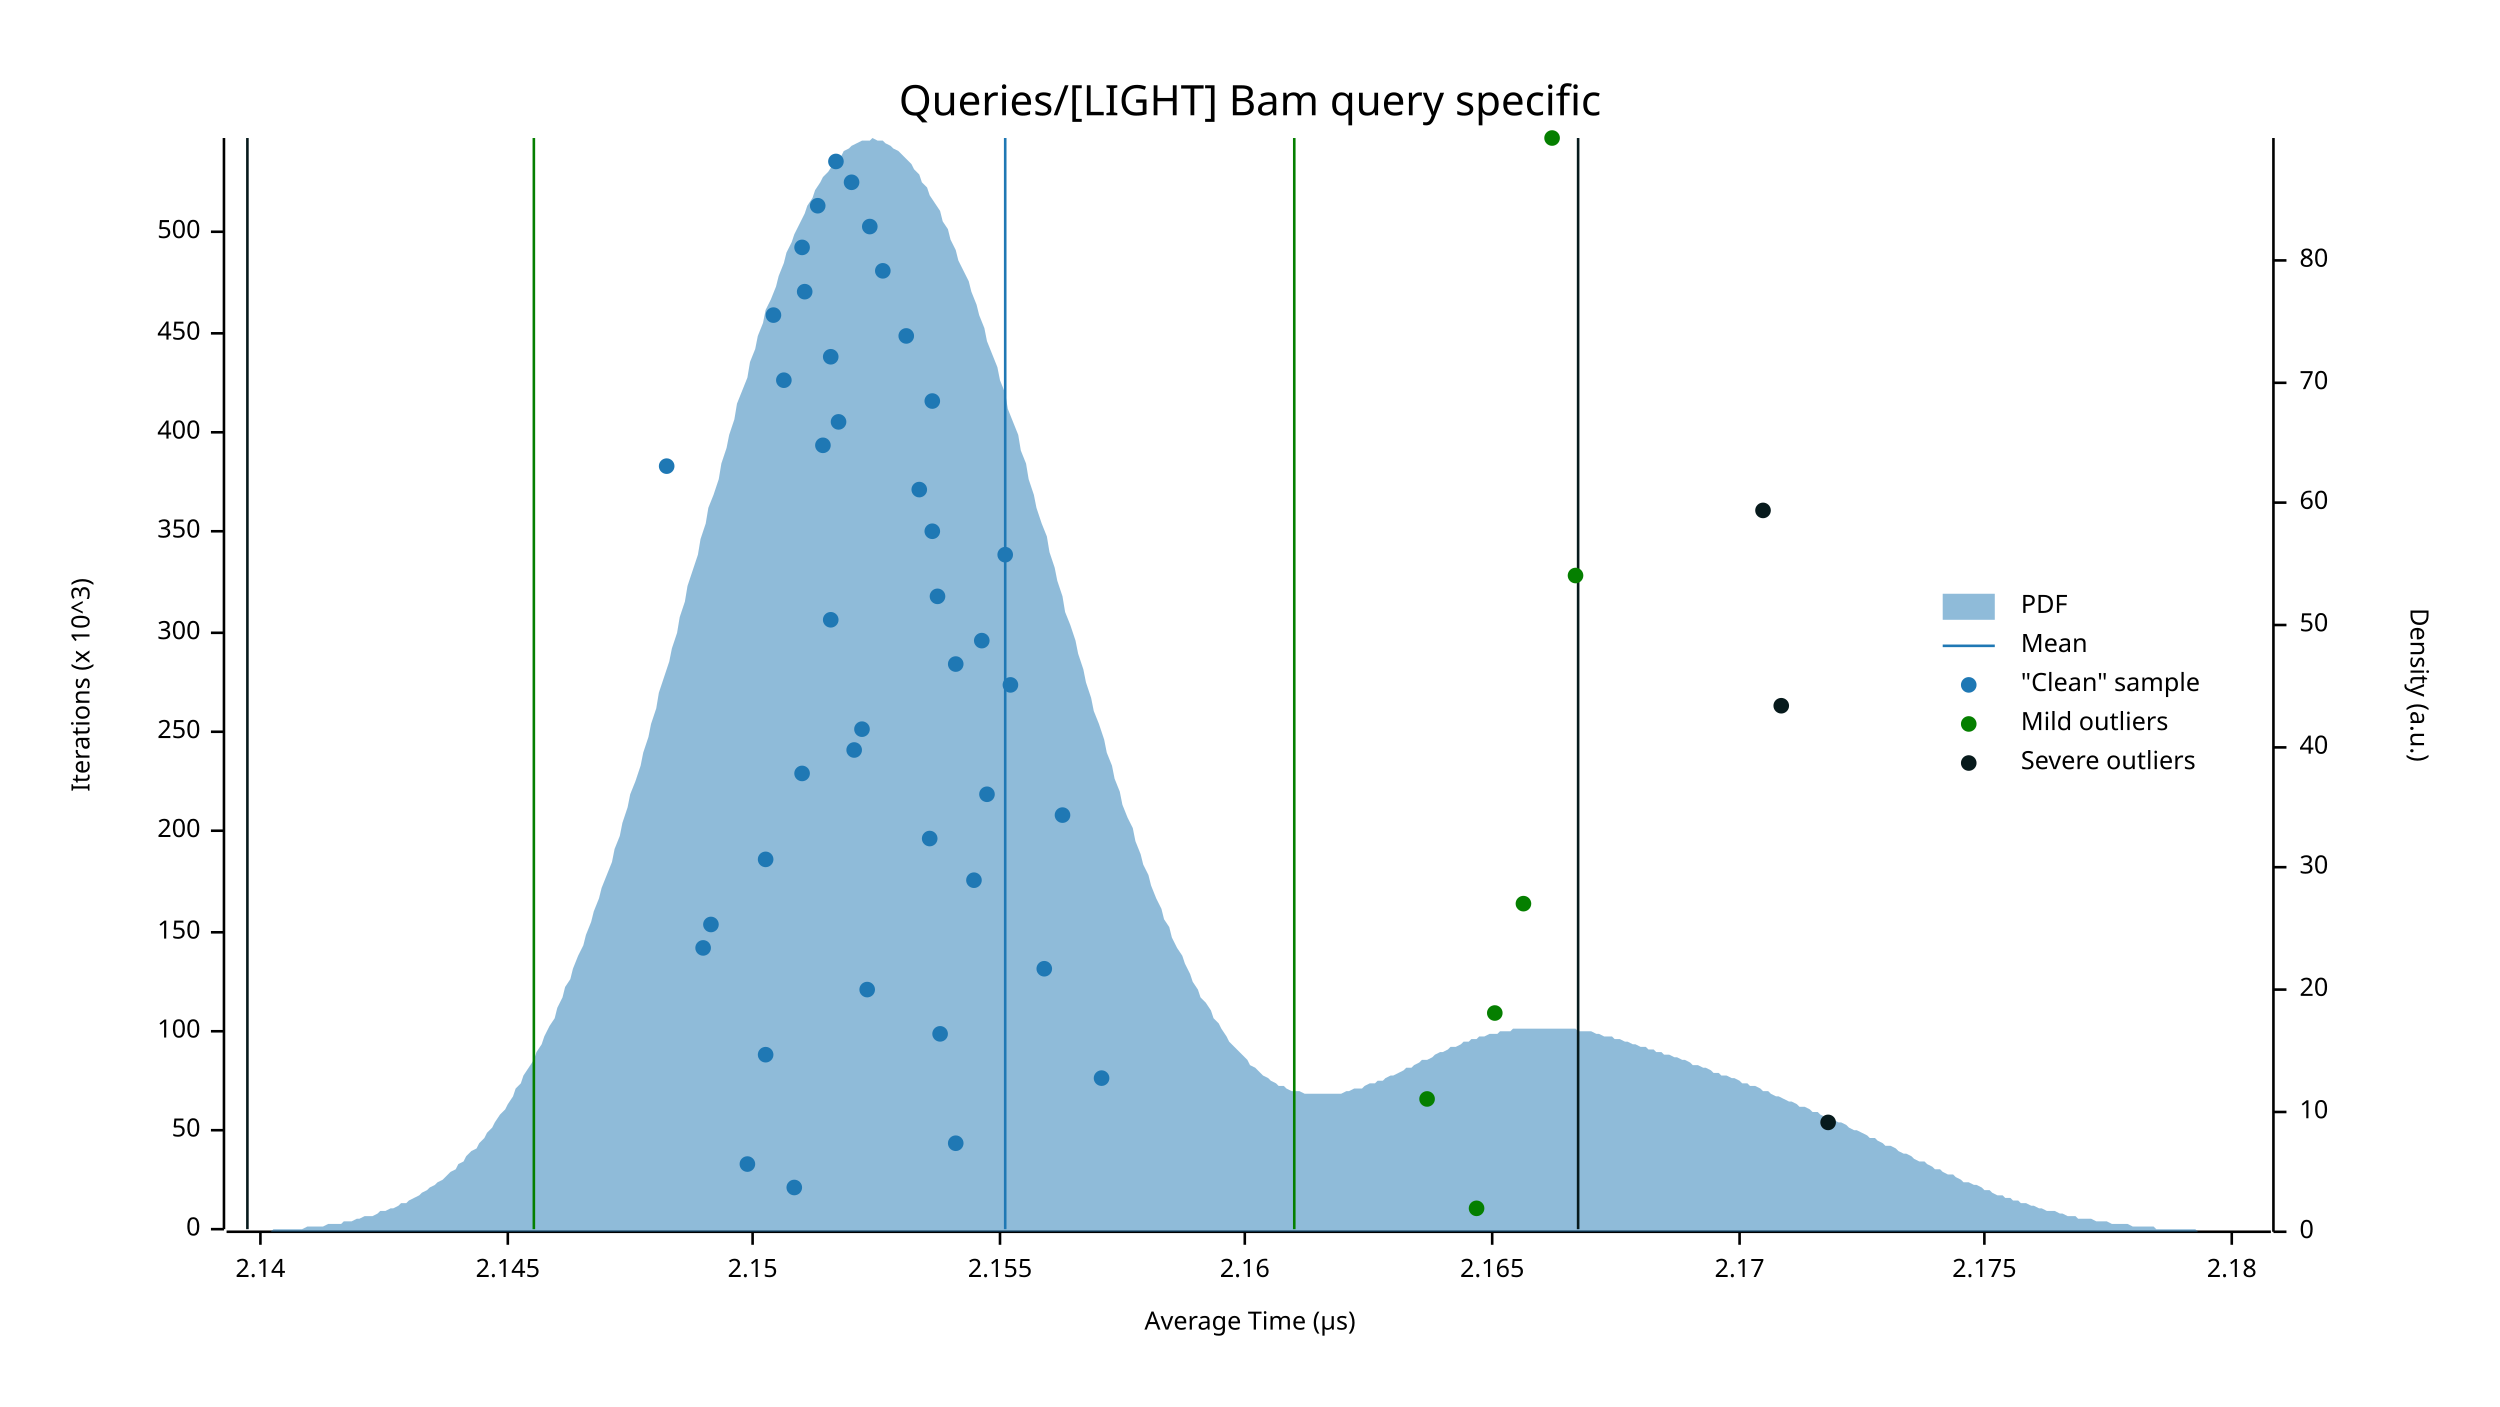
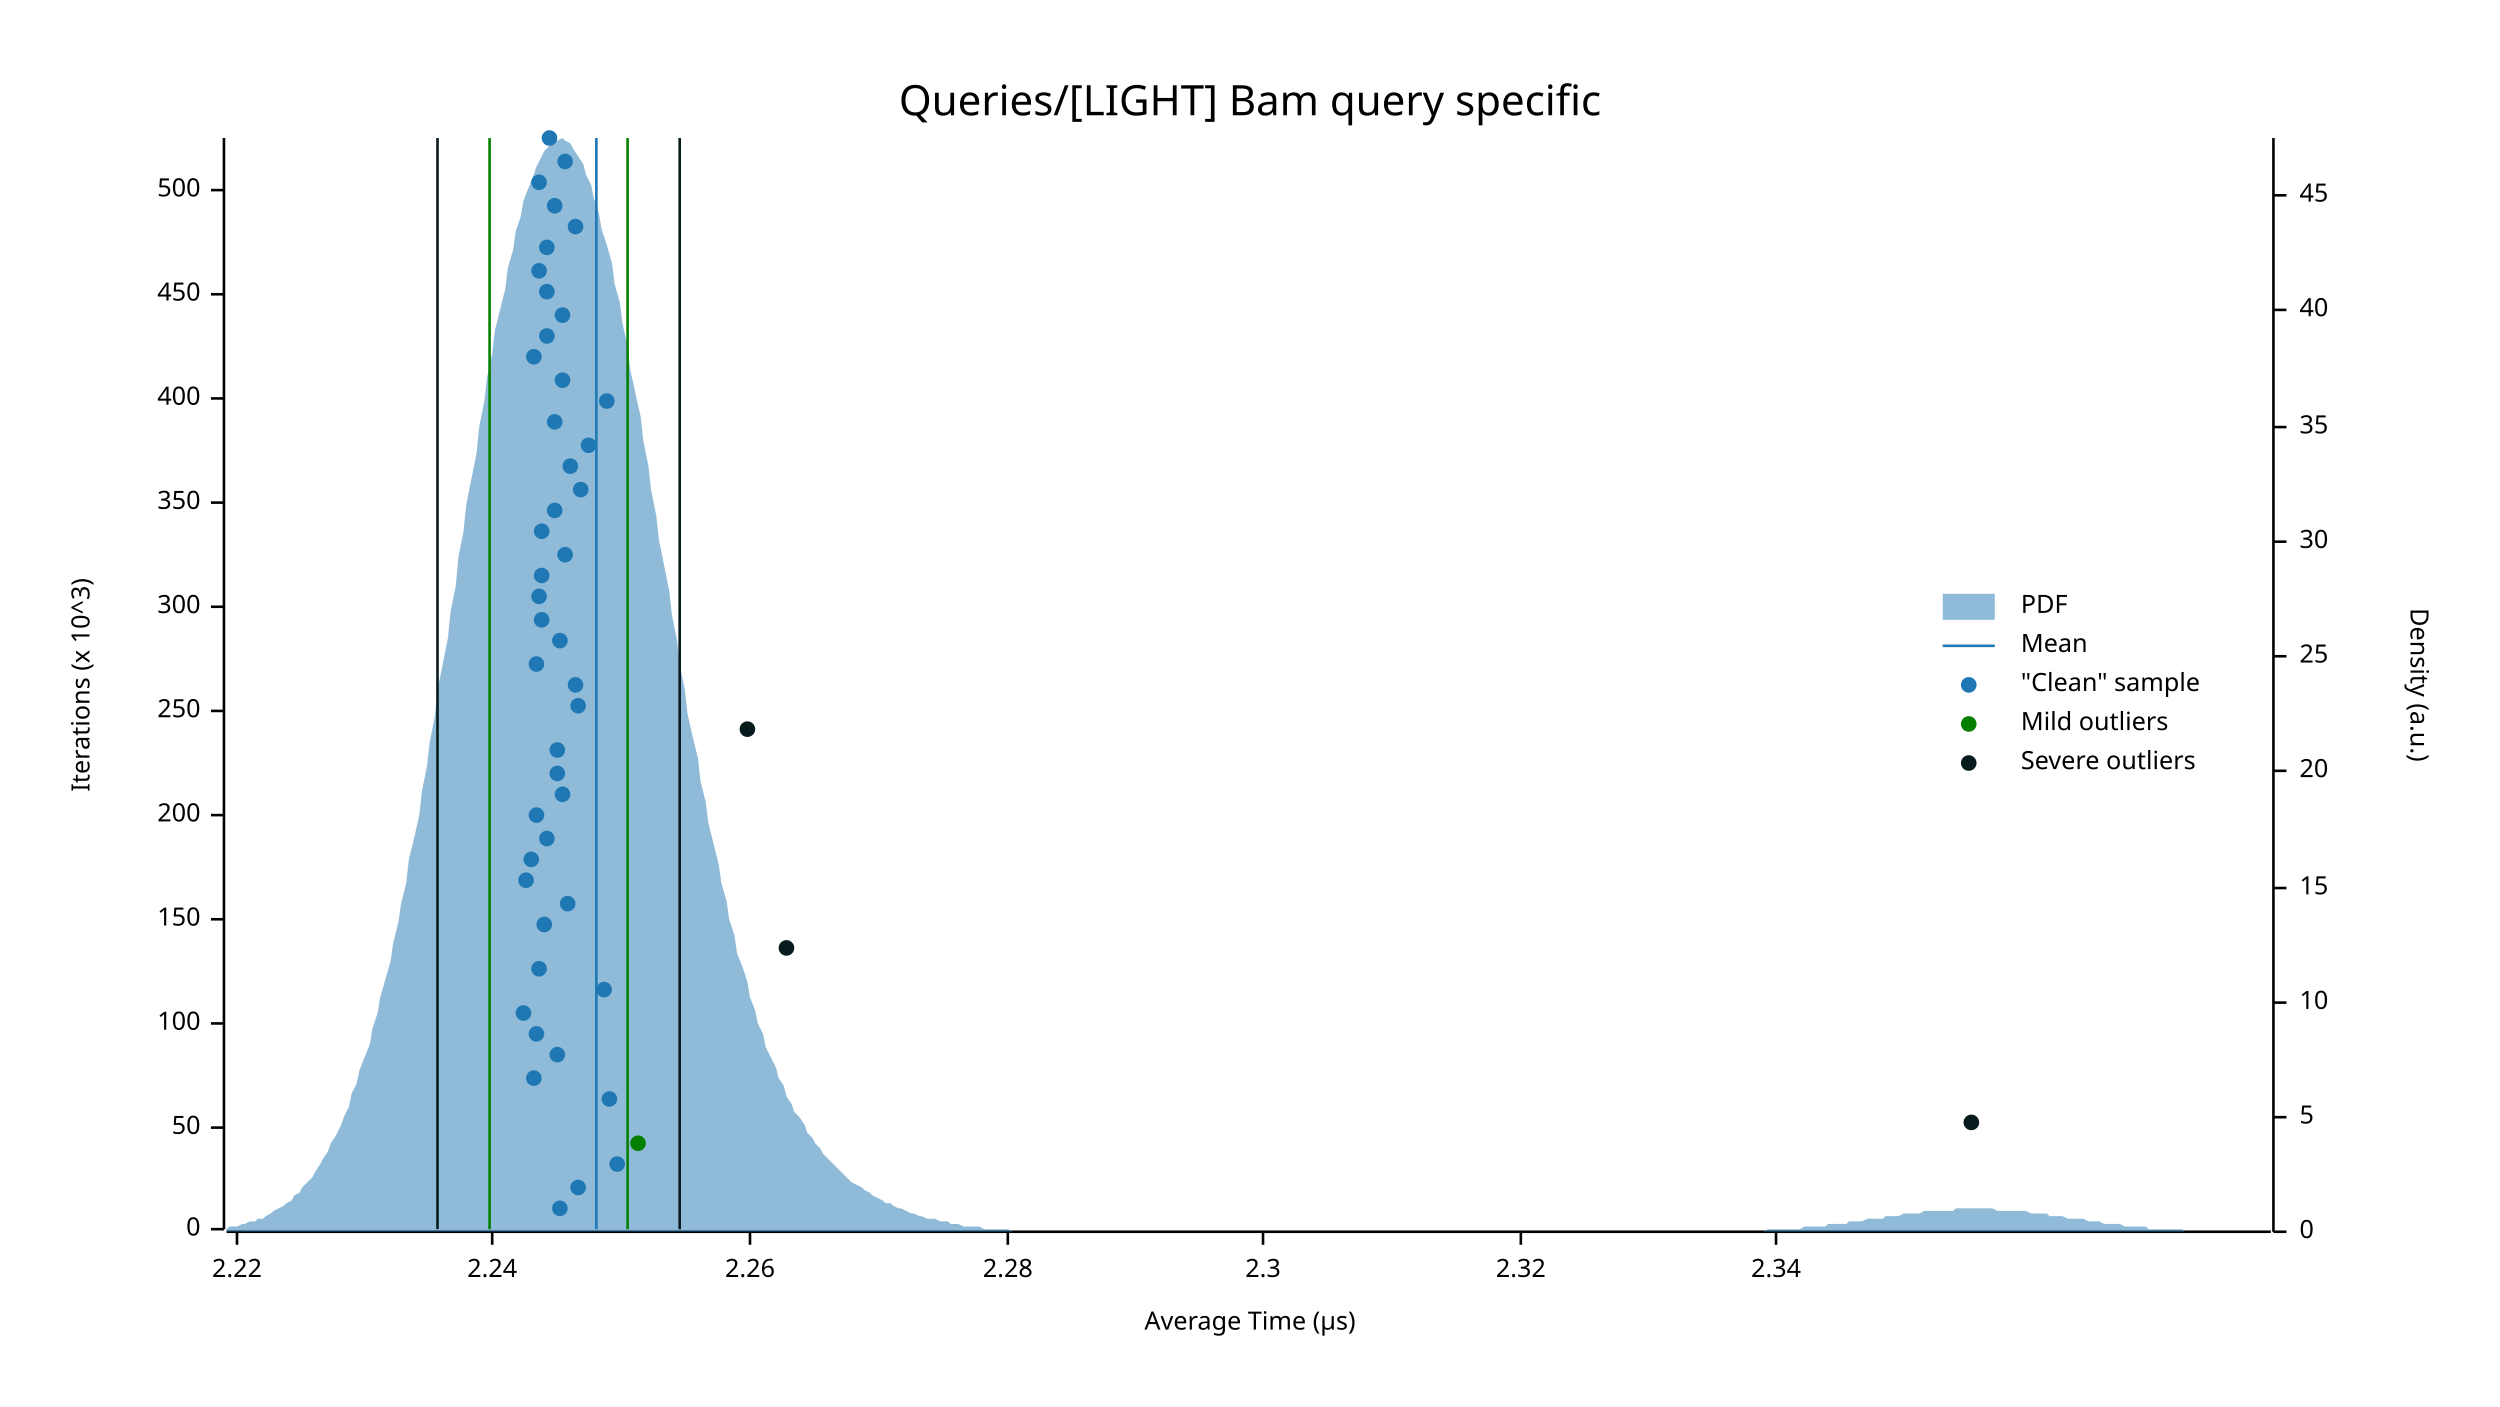
<svg xmlns="http://www.w3.org/2000/svg" width="960" height="540" viewBox="0 0 960 540">
  <text x="480" y="32" dy="0.76em" text-anchor="middle" font-family="sans-serif" font-size="16.129" opacity="1" fill="#000000">
Queries/[LIGHT] Bam query specific
</text>
  <text x="27" y="263" dy="0.76em" text-anchor="middle" font-family="sans-serif" font-size="9.677" opacity="1" fill="#000000" transform="rotate(270, 27, 263)">
Iterations (x 10^3)
</text>
  <text x="480" y="513" dy="-0.5ex" text-anchor="middle" font-family="sans-serif" font-size="9.677" opacity="1" fill="#000000">
Average Time (µs)
</text>
  <polyline fill="none" opacity="1" stroke="#000000" stroke-width="1" points="86,53 86,472 " />
  <text x="77" y="472" dy="0.5ex" text-anchor="end" font-family="sans-serif" font-size="9.677" opacity="1" fill="#000000">
0
</text>
  <polyline fill="none" opacity="1" stroke="#000000" stroke-width="1" points="81,472 86,472 " />
-   <text x="77" y="434" dy="0.5ex" text-anchor="end" font-family="sans-serif" font-size="9.677" opacity="1" fill="#000000">
+   <text x="77" y="433" dy="0.5ex" text-anchor="end" font-family="sans-serif" font-size="9.677" opacity="1" fill="#000000">
50
</text>
-   <polyline fill="none" opacity="1" stroke="#000000" stroke-width="1" points="81,434 86,434 " />
-   <text x="77" y="396" dy="0.5ex" text-anchor="end" font-family="sans-serif" font-size="9.677" opacity="1" fill="#000000">
+   <polyline fill="none" opacity="1" stroke="#000000" stroke-width="1" points="81,433 86,433 " />
+   <text x="77" y="393" dy="0.5ex" text-anchor="end" font-family="sans-serif" font-size="9.677" opacity="1" fill="#000000">
100
</text>
-   <polyline fill="none" opacity="1" stroke="#000000" stroke-width="1" points="81,396 86,396 " />
-   <text x="77" y="358" dy="0.5ex" text-anchor="end" font-family="sans-serif" font-size="9.677" opacity="1" fill="#000000">
+   <polyline fill="none" opacity="1" stroke="#000000" stroke-width="1" points="81,393 86,393 " />
+   <text x="77" y="353" dy="0.5ex" text-anchor="end" font-family="sans-serif" font-size="9.677" opacity="1" fill="#000000">
150
</text>
-   <polyline fill="none" opacity="1" stroke="#000000" stroke-width="1" points="81,358 86,358 " />
-   <text x="77" y="319" dy="0.5ex" text-anchor="end" font-family="sans-serif" font-size="9.677" opacity="1" fill="#000000">
+   <polyline fill="none" opacity="1" stroke="#000000" stroke-width="1" points="81,353 86,353 " />
+   <text x="77" y="313" dy="0.5ex" text-anchor="end" font-family="sans-serif" font-size="9.677" opacity="1" fill="#000000">
200
</text>
-   <polyline fill="none" opacity="1" stroke="#000000" stroke-width="1" points="81,319 86,319 " />
-   <text x="77" y="281" dy="0.5ex" text-anchor="end" font-family="sans-serif" font-size="9.677" opacity="1" fill="#000000">
+   <polyline fill="none" opacity="1" stroke="#000000" stroke-width="1" points="81,313 86,313 " />
+   <text x="77" y="273" dy="0.5ex" text-anchor="end" font-family="sans-serif" font-size="9.677" opacity="1" fill="#000000">
250
</text>
-   <polyline fill="none" opacity="1" stroke="#000000" stroke-width="1" points="81,281 86,281 " />
-   <text x="77" y="243" dy="0.5ex" text-anchor="end" font-family="sans-serif" font-size="9.677" opacity="1" fill="#000000">
+   <polyline fill="none" opacity="1" stroke="#000000" stroke-width="1" points="81,273 86,273 " />
+   <text x="77" y="233" dy="0.5ex" text-anchor="end" font-family="sans-serif" font-size="9.677" opacity="1" fill="#000000">
300
</text>
-   <polyline fill="none" opacity="1" stroke="#000000" stroke-width="1" points="81,243 86,243 " />
-   <text x="77" y="204" dy="0.5ex" text-anchor="end" font-family="sans-serif" font-size="9.677" opacity="1" fill="#000000">
+   <polyline fill="none" opacity="1" stroke="#000000" stroke-width="1" points="81,233 86,233 " />
+   <text x="77" y="193" dy="0.5ex" text-anchor="end" font-family="sans-serif" font-size="9.677" opacity="1" fill="#000000">
350
</text>
-   <polyline fill="none" opacity="1" stroke="#000000" stroke-width="1" points="81,204 86,204 " />
-   <text x="77" y="166" dy="0.5ex" text-anchor="end" font-family="sans-serif" font-size="9.677" opacity="1" fill="#000000">
+   <polyline fill="none" opacity="1" stroke="#000000" stroke-width="1" points="81,193 86,193 " />
+   <text x="77" y="153" dy="0.5ex" text-anchor="end" font-family="sans-serif" font-size="9.677" opacity="1" fill="#000000">
400
</text>
-   <polyline fill="none" opacity="1" stroke="#000000" stroke-width="1" points="81,166 86,166 " />
-   <text x="77" y="128" dy="0.5ex" text-anchor="end" font-family="sans-serif" font-size="9.677" opacity="1" fill="#000000">
+   <polyline fill="none" opacity="1" stroke="#000000" stroke-width="1" points="81,153 86,153 " />
+   <text x="77" y="113" dy="0.5ex" text-anchor="end" font-family="sans-serif" font-size="9.677" opacity="1" fill="#000000">
450
</text>
-   <polyline fill="none" opacity="1" stroke="#000000" stroke-width="1" points="81,128 86,128 " />
-   <text x="77" y="89" dy="0.5ex" text-anchor="end" font-family="sans-serif" font-size="9.677" opacity="1" fill="#000000">
+   <polyline fill="none" opacity="1" stroke="#000000" stroke-width="1" points="81,113 86,113 " />
+   <text x="77" y="73" dy="0.5ex" text-anchor="end" font-family="sans-serif" font-size="9.677" opacity="1" fill="#000000">
500
</text>
-   <polyline fill="none" opacity="1" stroke="#000000" stroke-width="1" points="81,89 86,89 " />
+   <polyline fill="none" opacity="1" stroke="#000000" stroke-width="1" points="81,73 86,73 " />
  <polyline fill="none" opacity="1" stroke="#000000" stroke-width="1" points="87,473 872,473 " />
-   <text x="100" y="483" dy="0.76em" text-anchor="middle" font-family="sans-serif" font-size="9.677" opacity="1" fill="#000000">
- 2.14
- </text>
-   <polyline fill="none" opacity="1" stroke="#000000" stroke-width="1" points="100,473 100,478 " />
-   <text x="195" y="483" dy="0.76em" text-anchor="middle" font-family="sans-serif" font-size="9.677" opacity="1" fill="#000000">
- 2.145
- </text>
-   <polyline fill="none" opacity="1" stroke="#000000" stroke-width="1" points="195,473 195,478 " />
-   <text x="289" y="483" dy="0.76em" text-anchor="middle" font-family="sans-serif" font-size="9.677" opacity="1" fill="#000000">
- 2.15
- </text>
-   <polyline fill="none" opacity="1" stroke="#000000" stroke-width="1" points="289,473 289,478 " />
-   <text x="384" y="483" dy="0.76em" text-anchor="middle" font-family="sans-serif" font-size="9.677" opacity="1" fill="#000000">
- 2.155
- </text>
-   <polyline fill="none" opacity="1" stroke="#000000" stroke-width="1" points="384,473 384,478 " />
-   <text x="478" y="483" dy="0.76em" text-anchor="middle" font-family="sans-serif" font-size="9.677" opacity="1" fill="#000000">
- 2.16
- </text>
-   <polyline fill="none" opacity="1" stroke="#000000" stroke-width="1" points="478,473 478,478 " />
-   <text x="573" y="483" dy="0.76em" text-anchor="middle" font-family="sans-serif" font-size="9.677" opacity="1" fill="#000000">
- 2.165
- </text>
-   <polyline fill="none" opacity="1" stroke="#000000" stroke-width="1" points="573,473 573,478 " />
-   <text x="668" y="483" dy="0.76em" text-anchor="middle" font-family="sans-serif" font-size="9.677" opacity="1" fill="#000000">
- 2.17
- </text>
-   <polyline fill="none" opacity="1" stroke="#000000" stroke-width="1" points="668,473 668,478 " />
-   <text x="762" y="483" dy="0.76em" text-anchor="middle" font-family="sans-serif" font-size="9.677" opacity="1" fill="#000000">
- 2.175
- </text>
-   <polyline fill="none" opacity="1" stroke="#000000" stroke-width="1" points="762,473 762,478 " />
-   <text x="857" y="483" dy="0.76em" text-anchor="middle" font-family="sans-serif" font-size="9.677" opacity="1" fill="#000000">
- 2.18
- </text>
-   <polyline fill="none" opacity="1" stroke="#000000" stroke-width="1" points="857,473 857,478 " />
+   <text x="91" y="483" dy="0.76em" text-anchor="middle" font-family="sans-serif" font-size="9.677" opacity="1" fill="#000000">
+ 2.22
+ </text>
+   <polyline fill="none" opacity="1" stroke="#000000" stroke-width="1" points="91,473 91,478 " />
+   <text x="189" y="483" dy="0.76em" text-anchor="middle" font-family="sans-serif" font-size="9.677" opacity="1" fill="#000000">
+ 2.24
+ </text>
+   <polyline fill="none" opacity="1" stroke="#000000" stroke-width="1" points="189,473 189,478 " />
+   <text x="288" y="483" dy="0.76em" text-anchor="middle" font-family="sans-serif" font-size="9.677" opacity="1" fill="#000000">
+ 2.26
+ </text>
+   <polyline fill="none" opacity="1" stroke="#000000" stroke-width="1" points="288,473 288,478 " />
+   <text x="387" y="483" dy="0.76em" text-anchor="middle" font-family="sans-serif" font-size="9.677" opacity="1" fill="#000000">
+ 2.28
+ </text>
+   <polyline fill="none" opacity="1" stroke="#000000" stroke-width="1" points="387,473 387,478 " />
+   <text x="485" y="483" dy="0.76em" text-anchor="middle" font-family="sans-serif" font-size="9.677" opacity="1" fill="#000000">
+ 2.3
+ </text>
+   <polyline fill="none" opacity="1" stroke="#000000" stroke-width="1" points="485,473 485,478 " />
+   <text x="584" y="483" dy="0.76em" text-anchor="middle" font-family="sans-serif" font-size="9.677" opacity="1" fill="#000000">
+ 2.32
+ </text>
+   <polyline fill="none" opacity="1" stroke="#000000" stroke-width="1" points="584,473 584,478 " />
+   <text x="682" y="483" dy="0.76em" text-anchor="middle" font-family="sans-serif" font-size="9.677" opacity="1" fill="#000000">
+ 2.34
+ </text>
+   <polyline fill="none" opacity="1" stroke="#000000" stroke-width="1" points="682,473 682,478 " />
  <text x="933" y="263" dy="0.76em" text-anchor="middle" font-family="sans-serif" font-size="9.677" opacity="1" fill="#000000" transform="rotate(90, 933, 263)">
Density (a.u.)
</text>
  <polyline fill="none" opacity="1" stroke="#000000" stroke-width="1" points="873,53 873,473 " />
  <text x="883" y="473" dy="0.5ex" text-anchor="start" font-family="sans-serif" font-size="9.677" opacity="1" fill="#000000">
0
</text>
  <polyline fill="none" opacity="1" stroke="#000000" stroke-width="1" points="873,473 878,473 " />
-   <text x="883" y="427" dy="0.5ex" text-anchor="start" font-family="sans-serif" font-size="9.677" opacity="1" fill="#000000">
+   <text x="883" y="429" dy="0.5ex" text-anchor="start" font-family="sans-serif" font-size="9.677" opacity="1" fill="#000000">
+ 5
+ </text>
+   <polyline fill="none" opacity="1" stroke="#000000" stroke-width="1" points="873,429 878,429 " />
+   <text x="883" y="385" dy="0.5ex" text-anchor="start" font-family="sans-serif" font-size="9.677" opacity="1" fill="#000000">
10
</text>
-   <polyline fill="none" opacity="1" stroke="#000000" stroke-width="1" points="873,427 878,427 " />
-   <text x="883" y="380" dy="0.5ex" text-anchor="start" font-family="sans-serif" font-size="9.677" opacity="1" fill="#000000">
+   <polyline fill="none" opacity="1" stroke="#000000" stroke-width="1" points="873,385 878,385 " />
+   <text x="883" y="341" dy="0.5ex" text-anchor="start" font-family="sans-serif" font-size="9.677" opacity="1" fill="#000000">
+ 15
+ </text>
+   <polyline fill="none" opacity="1" stroke="#000000" stroke-width="1" points="873,341 878,341 " />
+   <text x="883" y="296" dy="0.5ex" text-anchor="start" font-family="sans-serif" font-size="9.677" opacity="1" fill="#000000">
20
</text>
-   <polyline fill="none" opacity="1" stroke="#000000" stroke-width="1" points="873,380 878,380 " />
-   <text x="883" y="333" dy="0.5ex" text-anchor="start" font-family="sans-serif" font-size="9.677" opacity="1" fill="#000000">
+   <polyline fill="none" opacity="1" stroke="#000000" stroke-width="1" points="873,296 878,296 " />
+   <text x="883" y="252" dy="0.5ex" text-anchor="start" font-family="sans-serif" font-size="9.677" opacity="1" fill="#000000">
+ 25
+ </text>
+   <polyline fill="none" opacity="1" stroke="#000000" stroke-width="1" points="873,252 878,252 " />
+   <text x="883" y="208" dy="0.5ex" text-anchor="start" font-family="sans-serif" font-size="9.677" opacity="1" fill="#000000">
30
</text>
-   <polyline fill="none" opacity="1" stroke="#000000" stroke-width="1" points="873,333 878,333 " />
-   <text x="883" y="287" dy="0.5ex" text-anchor="start" font-family="sans-serif" font-size="9.677" opacity="1" fill="#000000">
+   <polyline fill="none" opacity="1" stroke="#000000" stroke-width="1" points="873,208 878,208 " />
+   <text x="883" y="164" dy="0.5ex" text-anchor="start" font-family="sans-serif" font-size="9.677" opacity="1" fill="#000000">
+ 35
+ </text>
+   <polyline fill="none" opacity="1" stroke="#000000" stroke-width="1" points="873,164 878,164 " />
+   <text x="883" y="119" dy="0.5ex" text-anchor="start" font-family="sans-serif" font-size="9.677" opacity="1" fill="#000000">
40
</text>
-   <polyline fill="none" opacity="1" stroke="#000000" stroke-width="1" points="873,287 878,287 " />
-   <text x="883" y="240" dy="0.5ex" text-anchor="start" font-family="sans-serif" font-size="9.677" opacity="1" fill="#000000">
- 50
- </text>
-   <polyline fill="none" opacity="1" stroke="#000000" stroke-width="1" points="873,240 878,240 " />
-   <text x="883" y="193" dy="0.5ex" text-anchor="start" font-family="sans-serif" font-size="9.677" opacity="1" fill="#000000">
- 60
- </text>
-   <polyline fill="none" opacity="1" stroke="#000000" stroke-width="1" points="873,193 878,193 " />
-   <text x="883" y="147" dy="0.5ex" text-anchor="start" font-family="sans-serif" font-size="9.677" opacity="1" fill="#000000">
- 70
- </text>
-   <polyline fill="none" opacity="1" stroke="#000000" stroke-width="1" points="873,147 878,147 " />
-   <text x="883" y="100" dy="0.5ex" text-anchor="start" font-family="sans-serif" font-size="9.677" opacity="1" fill="#000000">
- 80
- </text>
-   <polyline fill="none" opacity="1" stroke="#000000" stroke-width="1" points="873,100 878,100 " />
-   <polygon opacity="0.5" fill="#1F78B4" points="87,473 88,473 90,473 91,473 93,473 94,473 96,473 98,473 99,473 101,473 102,473 104,473 105,472 107,472 109,472 110,472 112,472 113,472 115,472 116,472 118,471 120,471 121,471 123,471 124,471 126,470 127,470 129,470 131,470 132,469 134,469 135,469 137,468 138,468 140,467 142,467 143,467 145,466 146,465 148,465 150,464 151,464 153,463 154,462 156,462 157,461 159,460 161,459 162,458 164,457 165,456 167,455 168,454 170,453 172,451 173,450 175,449 176,447 178,446 179,444 181,442 183,441 184,439 186,437 187,435 189,433 190,431 192,428 194,426 195,424 197,421 198,418 200,416 201,413 203,410 205,407 206,404 208,401 209,398 211,394 213,391 214,387 216,383 217,379 219,376 220,372 222,367 224,363 225,359 227,354 228,350 230,345 231,341 233,336 235,331 236,326 238,321 239,316 241,310 242,305 244,300 246,294 247,289 249,283 250,278 252,272 253,266 255,260 257,254 258,249 260,243 261,237 263,231 264,225 266,219 268,213 269,207 271,201 272,195 274,190 276,184 277,178 279,172 280,167 282,161 283,155 285,150 287,145 288,139 290,134 291,129 293,124 294,119 296,115 298,110 299,106 301,101 302,97 304,93 305,90 307,86 309,82 310,79 312,76 313,73 315,70 316,68 318,66 320,63 321,61 323,60 324,58 326,57 327,56 329,55 331,54 332,54 334,54 335,53 337,54 339,54 340,55 342,56 343,57 345,58 346,59 348,61 350,63 351,65 353,67 354,70 356,72 357,75 359,78 361,81 362,85 364,88 365,92 367,96 368,100 370,104 372,108 373,112 375,117 376,121 378,126 379,131 381,136 383,141 384,146 386,151 387,157 389,162 391,167 392,173 394,178 395,184 397,190 398,195 400,201 402,206 403,212 405,218 406,223 408,229 409,235 411,240 413,246 414,251 416,257 417,262 419,268 420,273 422,278 424,284 425,289 427,294 428,299 430,304 431,309 433,314 435,318 436,323 438,328 439,332 441,336 442,340 444,345 446,349 447,353 449,356 450,360 452,364 454,367 455,370 457,374 458,377 460,380 461,383 463,385 465,388 466,391 468,393 469,395 471,398 472,400 474,402 476,404 477,405 479,407 480,409 482,410 483,411 485,413 487,414 488,415 490,416 491,417 493,417 494,418 496,419 498,419 499,419 501,420 502,420 504,420 505,420 507,420 509,420 510,420 512,420 513,420 515,420 517,419 518,419 520,418 521,418 523,418 524,417 526,416 528,416 529,415 531,415 532,414 534,413 535,413 537,412 539,411 540,410 542,410 543,409 545,408 546,407 548,407 550,406 551,405 553,404 554,404 556,403 557,402 559,402 561,401 562,400 564,400 565,399 567,399 568,398 570,398 572,397 573,397 575,397 576,396 578,396 580,396 581,395 583,395 584,395 586,395 587,395 589,395 591,395 592,395 594,395 595,395 597,395 598,395 600,395 602,395 603,395 605,395 606,396 608,396 609,396 611,396 613,397 614,397 616,398 617,398 619,398 620,399 622,399 624,400 625,400 627,401 628,401 630,402 632,402 633,403 635,403 636,404 638,404 639,405 641,405 643,406 644,406 646,407 647,407 649,408 650,409 652,409 654,410 655,410 657,411 658,412 660,412 661,413 663,413 665,414 666,414 668,415 669,416 671,416 672,417 674,417 676,418 677,419 679,419 680,420 682,421 683,421 685,422 687,423 688,423 690,424 691,425 693,425 695,426 696,427 698,427 699,428 701,429 702,429 704,430 706,431 707,431 709,432 710,433 712,434 713,434 715,435 717,436 718,437 720,437 721,438 723,439 724,440 726,440 728,441 729,442 731,443 732,443 734,444 735,445 737,446 739,446 740,447 742,448 743,449 745,449 746,450 748,451 750,451 751,452 753,453 754,454 756,454 758,455 759,455 761,456 762,457 764,457 765,458 767,459 769,459 770,460 772,460 773,461 775,461 776,462 778,462 780,463 781,463 783,464 784,464 786,465 787,465 789,465 791,466 792,466 794,467 795,467 797,467 798,468 800,468 802,468 803,468 805,469 806,469 808,469 809,469 811,470 813,470 814,470 816,470 817,470 819,471 821,471 822,471 824,471 825,471 827,471 828,472 830,472 832,472 833,472 835,472 836,472 838,472 839,472 841,472 843,472 844,473 846,473 847,473 849,473 850,473 852,473 854,473 855,473 857,473 858,473 860,473 861,473 863,473 865,473 866,473 868,473 869,473 871,473 873,473 873,473 87,473 " />
-   <polyline fill="none" opacity="1" stroke="#1F78B4" stroke-width="1" points="386,472 386,53 " />
-   <polyline fill="none" opacity="1" stroke="#057F00" stroke-width="1" points="205,472 205,53 " />
-   <polyline fill="none" opacity="1" stroke="#057F00" stroke-width="1" points="497,472 497,53 " />
-   <polyline fill="none" opacity="1" stroke="#071A1C" stroke-width="1" points="95,472 95,53 " />
-   <polyline fill="none" opacity="1" stroke="#071A1C" stroke-width="1" points="606,472 606,53 " />
-   <circle cx="305" cy="456" r="3" opacity="1" fill="#1F78B4" stroke="none" stroke-width="1" />
-   <circle cx="287" cy="447" r="3" opacity="1" fill="#1F78B4" stroke="none" stroke-width="1" />
-   <circle cx="367" cy="439" r="3" opacity="1" fill="#1F78B4" stroke="none" stroke-width="1" />
-   <circle cx="423" cy="414" r="3" opacity="1" fill="#1F78B4" stroke="none" stroke-width="1" />
-   <circle cx="294" cy="405" r="3" opacity="1" fill="#1F78B4" stroke="none" stroke-width="1" />
-   <circle cx="361" cy="397" r="3" opacity="1" fill="#1F78B4" stroke="none" stroke-width="1" />
-   <circle cx="333" cy="380" r="3" opacity="1" fill="#1F78B4" stroke="none" stroke-width="1" />
-   <circle cx="401" cy="372" r="3" opacity="1" fill="#1F78B4" stroke="none" stroke-width="1" />
-   <circle cx="270" cy="364" r="3" opacity="1" fill="#1F78B4" stroke="none" stroke-width="1" />
-   <circle cx="273" cy="355" r="3" opacity="1" fill="#1F78B4" stroke="none" stroke-width="1" />
-   <circle cx="374" cy="338" r="3" opacity="1" fill="#1F78B4" stroke="none" stroke-width="1" />
-   <circle cx="294" cy="330" r="3" opacity="1" fill="#1F78B4" stroke="none" stroke-width="1" />
-   <circle cx="357" cy="322" r="3" opacity="1" fill="#1F78B4" stroke="none" stroke-width="1" />
-   <circle cx="408" cy="313" r="3" opacity="1" fill="#1F78B4" stroke="none" stroke-width="1" />
-   <circle cx="379" cy="305" r="3" opacity="1" fill="#1F78B4" stroke="none" stroke-width="1" />
-   <circle cx="308" cy="297" r="3" opacity="1" fill="#1F78B4" stroke="none" stroke-width="1" />
-   <circle cx="328" cy="288" r="3" opacity="1" fill="#1F78B4" stroke="none" stroke-width="1" />
-   <circle cx="331" cy="280" r="3" opacity="1" fill="#1F78B4" stroke="none" stroke-width="1" />
-   <circle cx="388" cy="263" r="3" opacity="1" fill="#1F78B4" stroke="none" stroke-width="1" />
-   <circle cx="367" cy="255" r="3" opacity="1" fill="#1F78B4" stroke="none" stroke-width="1" />
-   <circle cx="377" cy="246" r="3" opacity="1" fill="#1F78B4" stroke="none" stroke-width="1" />
-   <circle cx="319" cy="238" r="3" opacity="1" fill="#1F78B4" stroke="none" stroke-width="1" />
-   <circle cx="360" cy="229" r="3" opacity="1" fill="#1F78B4" stroke="none" stroke-width="1" />
-   <circle cx="386" cy="213" r="3" opacity="1" fill="#1F78B4" stroke="none" stroke-width="1" />
-   <circle cx="358" cy="204" r="3" opacity="1" fill="#1F78B4" stroke="none" stroke-width="1" />
-   <circle cx="353" cy="188" r="3" opacity="1" fill="#1F78B4" stroke="none" stroke-width="1" />
-   <circle cx="256" cy="179" r="3" opacity="1" fill="#1F78B4" stroke="none" stroke-width="1" />
-   <circle cx="316" cy="171" r="3" opacity="1" fill="#1F78B4" stroke="none" stroke-width="1" />
-   <circle cx="322" cy="162" r="3" opacity="1" fill="#1F78B4" stroke="none" stroke-width="1" />
-   <circle cx="358" cy="154" r="3" opacity="1" fill="#1F78B4" stroke="none" stroke-width="1" />
-   <circle cx="301" cy="146" r="3" opacity="1" fill="#1F78B4" stroke="none" stroke-width="1" />
-   <circle cx="319" cy="137" r="3" opacity="1" fill="#1F78B4" stroke="none" stroke-width="1" />
-   <circle cx="348" cy="129" r="3" opacity="1" fill="#1F78B4" stroke="none" stroke-width="1" />
-   <circle cx="297" cy="121" r="3" opacity="1" fill="#1F78B4" stroke="none" stroke-width="1" />
-   <circle cx="309" cy="112" r="3" opacity="1" fill="#1F78B4" stroke="none" stroke-width="1" />
-   <circle cx="339" cy="104" r="3" opacity="1" fill="#1F78B4" stroke="none" stroke-width="1" />
-   <circle cx="308" cy="95" r="3" opacity="1" fill="#1F78B4" stroke="none" stroke-width="1" />
-   <circle cx="334" cy="87" r="3" opacity="1" fill="#1F78B4" stroke="none" stroke-width="1" />
-   <circle cx="314" cy="79" r="3" opacity="1" fill="#1F78B4" stroke="none" stroke-width="1" />
-   <circle cx="327" cy="70" r="3" opacity="1" fill="#1F78B4" stroke="none" stroke-width="1" />
-   <circle cx="321" cy="62" r="3" opacity="1" fill="#1F78B4" stroke="none" stroke-width="1" />
-   <circle cx="567" cy="464" r="3" opacity="1" fill="#057F00" stroke="none" stroke-width="1" />
-   <circle cx="548" cy="422" r="3" opacity="1" fill="#057F00" stroke="none" stroke-width="1" />
-   <circle cx="574" cy="389" r="3" opacity="1" fill="#057F00" stroke="none" stroke-width="1" />
-   <circle cx="585" cy="347" r="3" opacity="1" fill="#057F00" stroke="none" stroke-width="1" />
-   <circle cx="605" cy="221" r="3" opacity="1" fill="#057F00" stroke="none" stroke-width="1" />
-   <circle cx="596" cy="53" r="3" opacity="1" fill="#057F00" stroke="none" stroke-width="1" />
-   <circle cx="702" cy="431" r="3" opacity="1" fill="#071A1C" stroke="none" stroke-width="1" />
-   <circle cx="684" cy="271" r="3" opacity="1" fill="#071A1C" stroke="none" stroke-width="1" />
-   <circle cx="677" cy="196" r="3" opacity="1" fill="#071A1C" stroke="none" stroke-width="1" />
+   <polyline fill="none" opacity="1" stroke="#000000" stroke-width="1" points="873,119 878,119 " />
+   <text x="883" y="75" dy="0.5ex" text-anchor="start" font-family="sans-serif" font-size="9.677" opacity="1" fill="#000000">
+ 45
+ </text>
+   <polyline fill="none" opacity="1" stroke="#000000" stroke-width="1" points="873,75 878,75 " />
+   <polygon opacity="0.5" fill="#1F78B4" points="87,472 88,471 90,471 91,471 93,470 94,470 96,469 98,469 99,468 101,468 102,467 104,466 105,465 107,464 109,463 110,462 112,461 113,459 115,458 116,456 118,454 120,452 121,450 123,447 124,445 126,442 127,439 129,436 131,432 132,429 134,425 135,420 137,416 138,411 140,406 142,401 143,395 145,389 146,383 148,376 150,369 151,362 153,354 154,347 156,339 157,330 159,322 161,313 162,304 164,294 165,285 167,275 168,265 170,255 172,245 173,235 175,225 176,214 178,204 179,194 181,184 183,174 184,164 186,154 187,145 189,136 190,127 192,119 194,111 195,103 197,96 198,89 200,83 201,77 203,72 205,67 206,64 208,60 209,58 211,56 213,54 214,54 216,53 217,54 219,55 220,57 222,60 224,63 225,67 227,71 228,76 230,82 231,88 233,94 235,101 236,109 238,116 239,124 241,133 242,142 244,151 246,160 247,169 249,179 250,188 252,198 253,207 255,217 257,227 258,236 260,246 261,255 263,265 264,274 266,283 268,291 269,300 271,308 272,316 274,324 276,332 277,339 279,346 280,353 282,359 283,366 285,371 287,377 288,383 290,388 291,393 293,397 294,402 296,406 298,410 299,414 301,417 302,421 304,424 305,427 307,429 309,432 310,435 312,437 313,439 315,441 316,443 318,445 320,447 321,448 323,450 324,451 326,453 327,454 329,455 331,456 332,457 334,458 335,459 337,460 339,461 340,462 342,462 343,463 345,464 346,464 348,465 350,466 351,466 353,467 354,467 356,468 357,468 359,468 361,469 362,469 364,469 365,470 367,470 368,470 370,471 372,471 373,471 375,471 376,471 378,472 379,472 381,472 383,472 384,472 386,472 387,472 389,473 391,473 392,473 394,473 395,473 397,473 398,473 400,473 402,473 403,473 405,473 406,473 408,473 409,473 411,473 413,473 414,473 416,473 417,473 419,473 420,473 422,473 424,473 425,473 427,473 428,473 430,473 431,473 433,473 435,473 436,473 438,473 439,473 441,473 442,473 444,473 446,473 447,473 449,473 450,473 452,473 454,473 455,473 457,473 458,473 460,473 461,473 463,473 465,473 466,473 468,473 469,473 471,473 472,473 474,473 476,473 477,473 479,473 480,473 482,473 483,473 485,473 487,473 488,473 490,473 491,473 493,473 494,473 496,473 498,473 499,473 501,473 502,473 504,473 505,473 507,473 509,473 510,473 512,473 513,473 515,473 517,473 518,473 520,473 521,473 523,473 524,473 526,473 528,473 529,473 531,473 532,473 534,473 535,473 537,473 539,473 540,473 542,473 543,473 545,473 546,473 548,473 550,473 551,473 553,473 554,473 556,473 557,473 559,473 561,473 562,473 564,473 565,473 567,473 568,473 570,473 572,473 573,473 575,473 576,473 578,473 580,473 581,473 583,473 584,473 586,473 587,473 589,473 591,473 592,473 594,473 595,473 597,473 598,473 600,473 602,473 603,473 605,473 606,473 608,473 609,473 611,473 613,473 614,473 616,473 617,473 619,473 620,473 622,473 624,473 625,473 627,473 628,473 630,473 632,473 633,473 635,473 636,473 638,473 639,473 641,473 643,473 644,473 646,473 647,473 649,473 650,473 652,473 654,473 655,473 657,473 658,473 660,473 661,473 663,473 665,473 666,473 668,473 669,473 671,473 672,473 674,473 676,473 677,473 679,472 680,472 682,472 683,472 685,472 687,472 688,472 690,472 691,472 693,471 695,471 696,471 698,471 699,471 701,471 702,470 704,470 706,470 707,470 709,470 710,469 712,469 713,469 715,469 717,468 718,468 720,468 721,468 723,468 724,467 726,467 728,467 729,467 731,466 732,466 734,466 735,466 737,466 739,465 740,465 742,465 743,465 745,465 746,465 748,465 750,465 751,464 753,464 754,464 756,464 758,464 759,464 761,464 762,464 764,464 765,464 767,465 769,465 770,465 772,465 773,465 775,465 776,465 778,465 780,466 781,466 783,466 784,466 786,466 787,467 789,467 791,467 792,467 794,468 795,468 797,468 798,468 800,468 802,469 803,469 805,469 806,469 808,470 809,470 811,470 813,470 814,470 816,471 817,471 819,471 821,471 822,471 824,471 825,472 827,472 828,472 830,472 832,472 833,472 835,472 836,472 838,472 839,473 841,473 843,473 844,473 846,473 847,473 849,473 850,473 852,473 854,473 855,473 857,473 858,473 860,473 861,473 863,473 865,473 866,473 868,473 869,473 871,473 873,473 873,473 87,473 " />
+   <polyline fill="none" opacity="1" stroke="#1F78B4" stroke-width="1" points="229,472 229,53 " />
+   <polyline fill="none" opacity="1" stroke="#057F00" stroke-width="1" points="188,472 188,53 " />
+   <polyline fill="none" opacity="1" stroke="#057F00" stroke-width="1" points="241,472 241,53 " />
+   <polyline fill="none" opacity="1" stroke="#071A1C" stroke-width="1" points="168,472 168,53 " />
+   <polyline fill="none" opacity="1" stroke="#071A1C" stroke-width="1" points="261,472 261,53 " />
+   <circle cx="215" cy="464" r="3" opacity="1" fill="#1F78B4" stroke="none" stroke-width="1" />
+   <circle cx="222" cy="456" r="3" opacity="1" fill="#1F78B4" stroke="none" stroke-width="1" />
+   <circle cx="237" cy="447" r="3" opacity="1" fill="#1F78B4" stroke="none" stroke-width="1" />
+   <circle cx="234" cy="422" r="3" opacity="1" fill="#1F78B4" stroke="none" stroke-width="1" />
+   <circle cx="205" cy="414" r="3" opacity="1" fill="#1F78B4" stroke="none" stroke-width="1" />
+   <circle cx="214" cy="405" r="3" opacity="1" fill="#1F78B4" stroke="none" stroke-width="1" />
+   <circle cx="206" cy="397" r="3" opacity="1" fill="#1F78B4" stroke="none" stroke-width="1" />
+   <circle cx="201" cy="389" r="3" opacity="1" fill="#1F78B4" stroke="none" stroke-width="1" />
+   <circle cx="232" cy="380" r="3" opacity="1" fill="#1F78B4" stroke="none" stroke-width="1" />
+   <circle cx="207" cy="372" r="3" opacity="1" fill="#1F78B4" stroke="none" stroke-width="1" />
+   <circle cx="209" cy="355" r="3" opacity="1" fill="#1F78B4" stroke="none" stroke-width="1" />
+   <circle cx="218" cy="347" r="3" opacity="1" fill="#1F78B4" stroke="none" stroke-width="1" />
+   <circle cx="202" cy="338" r="3" opacity="1" fill="#1F78B4" stroke="none" stroke-width="1" />
+   <circle cx="204" cy="330" r="3" opacity="1" fill="#1F78B4" stroke="none" stroke-width="1" />
+   <circle cx="210" cy="322" r="3" opacity="1" fill="#1F78B4" stroke="none" stroke-width="1" />
+   <circle cx="206" cy="313" r="3" opacity="1" fill="#1F78B4" stroke="none" stroke-width="1" />
+   <circle cx="216" cy="305" r="3" opacity="1" fill="#1F78B4" stroke="none" stroke-width="1" />
+   <circle cx="214" cy="297" r="3" opacity="1" fill="#1F78B4" stroke="none" stroke-width="1" />
+   <circle cx="214" cy="288" r="3" opacity="1" fill="#1F78B4" stroke="none" stroke-width="1" />
+   <circle cx="222" cy="271" r="3" opacity="1" fill="#1F78B4" stroke="none" stroke-width="1" />
+   <circle cx="221" cy="263" r="3" opacity="1" fill="#1F78B4" stroke="none" stroke-width="1" />
+   <circle cx="206" cy="255" r="3" opacity="1" fill="#1F78B4" stroke="none" stroke-width="1" />
+   <circle cx="215" cy="246" r="3" opacity="1" fill="#1F78B4" stroke="none" stroke-width="1" />
+   <circle cx="208" cy="238" r="3" opacity="1" fill="#1F78B4" stroke="none" stroke-width="1" />
+   <circle cx="207" cy="229" r="3" opacity="1" fill="#1F78B4" stroke="none" stroke-width="1" />
+   <circle cx="208" cy="221" r="3" opacity="1" fill="#1F78B4" stroke="none" stroke-width="1" />
+   <circle cx="217" cy="213" r="3" opacity="1" fill="#1F78B4" stroke="none" stroke-width="1" />
+   <circle cx="208" cy="204" r="3" opacity="1" fill="#1F78B4" stroke="none" stroke-width="1" />
+   <circle cx="213" cy="196" r="3" opacity="1" fill="#1F78B4" stroke="none" stroke-width="1" />
+   <circle cx="223" cy="188" r="3" opacity="1" fill="#1F78B4" stroke="none" stroke-width="1" />
+   <circle cx="219" cy="179" r="3" opacity="1" fill="#1F78B4" stroke="none" stroke-width="1" />
+   <circle cx="226" cy="171" r="3" opacity="1" fill="#1F78B4" stroke="none" stroke-width="1" />
+   <circle cx="213" cy="162" r="3" opacity="1" fill="#1F78B4" stroke="none" stroke-width="1" />
+   <circle cx="233" cy="154" r="3" opacity="1" fill="#1F78B4" stroke="none" stroke-width="1" />
+   <circle cx="216" cy="146" r="3" opacity="1" fill="#1F78B4" stroke="none" stroke-width="1" />
+   <circle cx="205" cy="137" r="3" opacity="1" fill="#1F78B4" stroke="none" stroke-width="1" />
+   <circle cx="210" cy="129" r="3" opacity="1" fill="#1F78B4" stroke="none" stroke-width="1" />
+   <circle cx="216" cy="121" r="3" opacity="1" fill="#1F78B4" stroke="none" stroke-width="1" />
+   <circle cx="210" cy="112" r="3" opacity="1" fill="#1F78B4" stroke="none" stroke-width="1" />
+   <circle cx="207" cy="104" r="3" opacity="1" fill="#1F78B4" stroke="none" stroke-width="1" />
+   <circle cx="210" cy="95" r="3" opacity="1" fill="#1F78B4" stroke="none" stroke-width="1" />
+   <circle cx="221" cy="87" r="3" opacity="1" fill="#1F78B4" stroke="none" stroke-width="1" />
+   <circle cx="213" cy="79" r="3" opacity="1" fill="#1F78B4" stroke="none" stroke-width="1" />
+   <circle cx="207" cy="70" r="3" opacity="1" fill="#1F78B4" stroke="none" stroke-width="1" />
+   <circle cx="217" cy="62" r="3" opacity="1" fill="#1F78B4" stroke="none" stroke-width="1" />
+   <circle cx="211" cy="53" r="3" opacity="1" fill="#1F78B4" stroke="none" stroke-width="1" />
+   <circle cx="245" cy="439" r="3" opacity="1" fill="#057F00" stroke="none" stroke-width="1" />
+   <circle cx="757" cy="431" r="3" opacity="1" fill="#071A1C" stroke="none" stroke-width="1" />
+   <circle cx="302" cy="364" r="3" opacity="1" fill="#071A1C" stroke="none" stroke-width="1" />
+   <circle cx="287" cy="280" r="3" opacity="1" fill="#071A1C" stroke="none" stroke-width="1" />
  <text x="776" y="228" dy="0.76em" text-anchor="start" font-family="sans-serif" font-size="9.677" opacity="1" fill="#000000">
PDF
</text>
  <text x="776" y="243" dy="0.76em" text-anchor="start" font-family="sans-serif" font-size="9.677" opacity="1" fill="#000000">
Mean
</text>
  <text x="776" y="258" dy="0.76em" text-anchor="start" font-family="sans-serif" font-size="9.677" opacity="1" fill="#000000">
"Clean" sample
</text>
  <text x="776" y="273" dy="0.76em" text-anchor="start" font-family="sans-serif" font-size="9.677" opacity="1" fill="#000000">
Mild outliers
</text>
  <text x="776" y="288" dy="0.76em" text-anchor="start" font-family="sans-serif" font-size="9.677" opacity="1" fill="#000000">
Severe outliers
</text>
  <rect x="746" y="228" width="20" height="10" opacity="0.5" fill="#1F78B4" stroke="none" />
  <polyline fill="none" opacity="1" stroke="#1F78B4" stroke-width="1" points="746,248 766,248 " />
  <circle cx="756" cy="263" r="3" opacity="1" fill="#1F78B4" stroke="none" stroke-width="1" />
  <circle cx="756" cy="278" r="3" opacity="1" fill="#057F00" stroke="none" stroke-width="1" />
  <circle cx="756" cy="293" r="3" opacity="1" fill="#071A1C" stroke="none" stroke-width="1" />
</svg>
